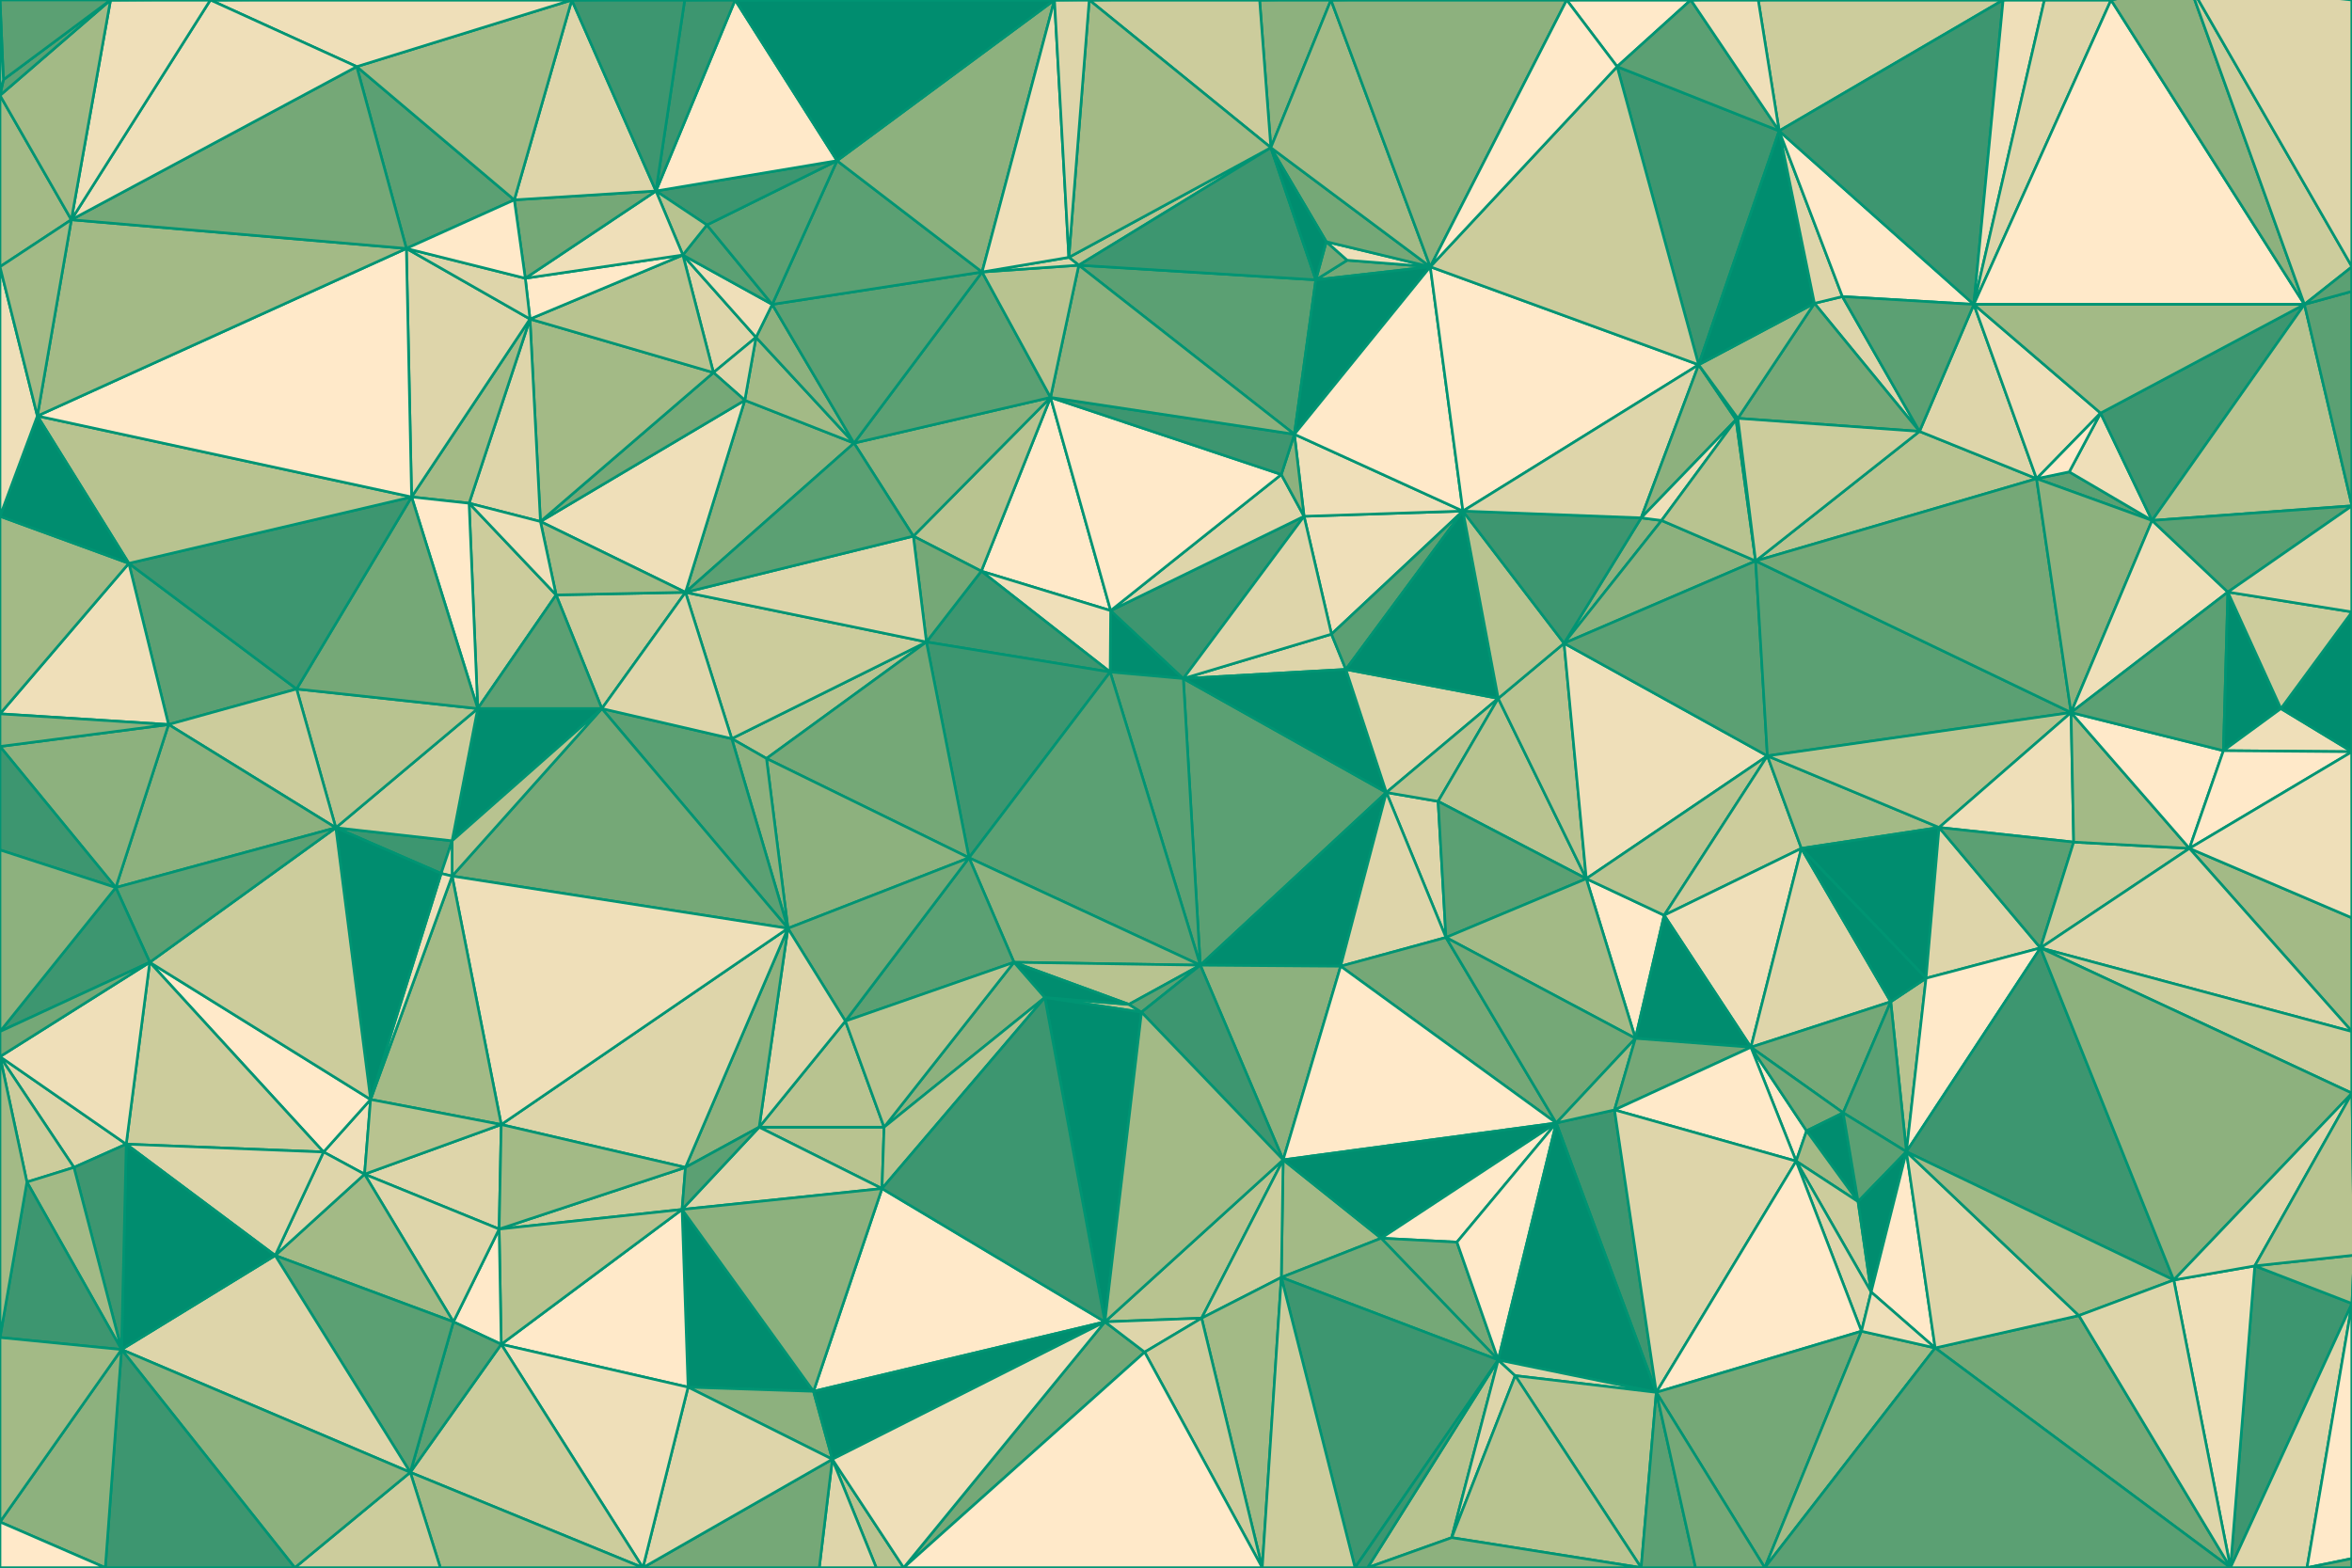
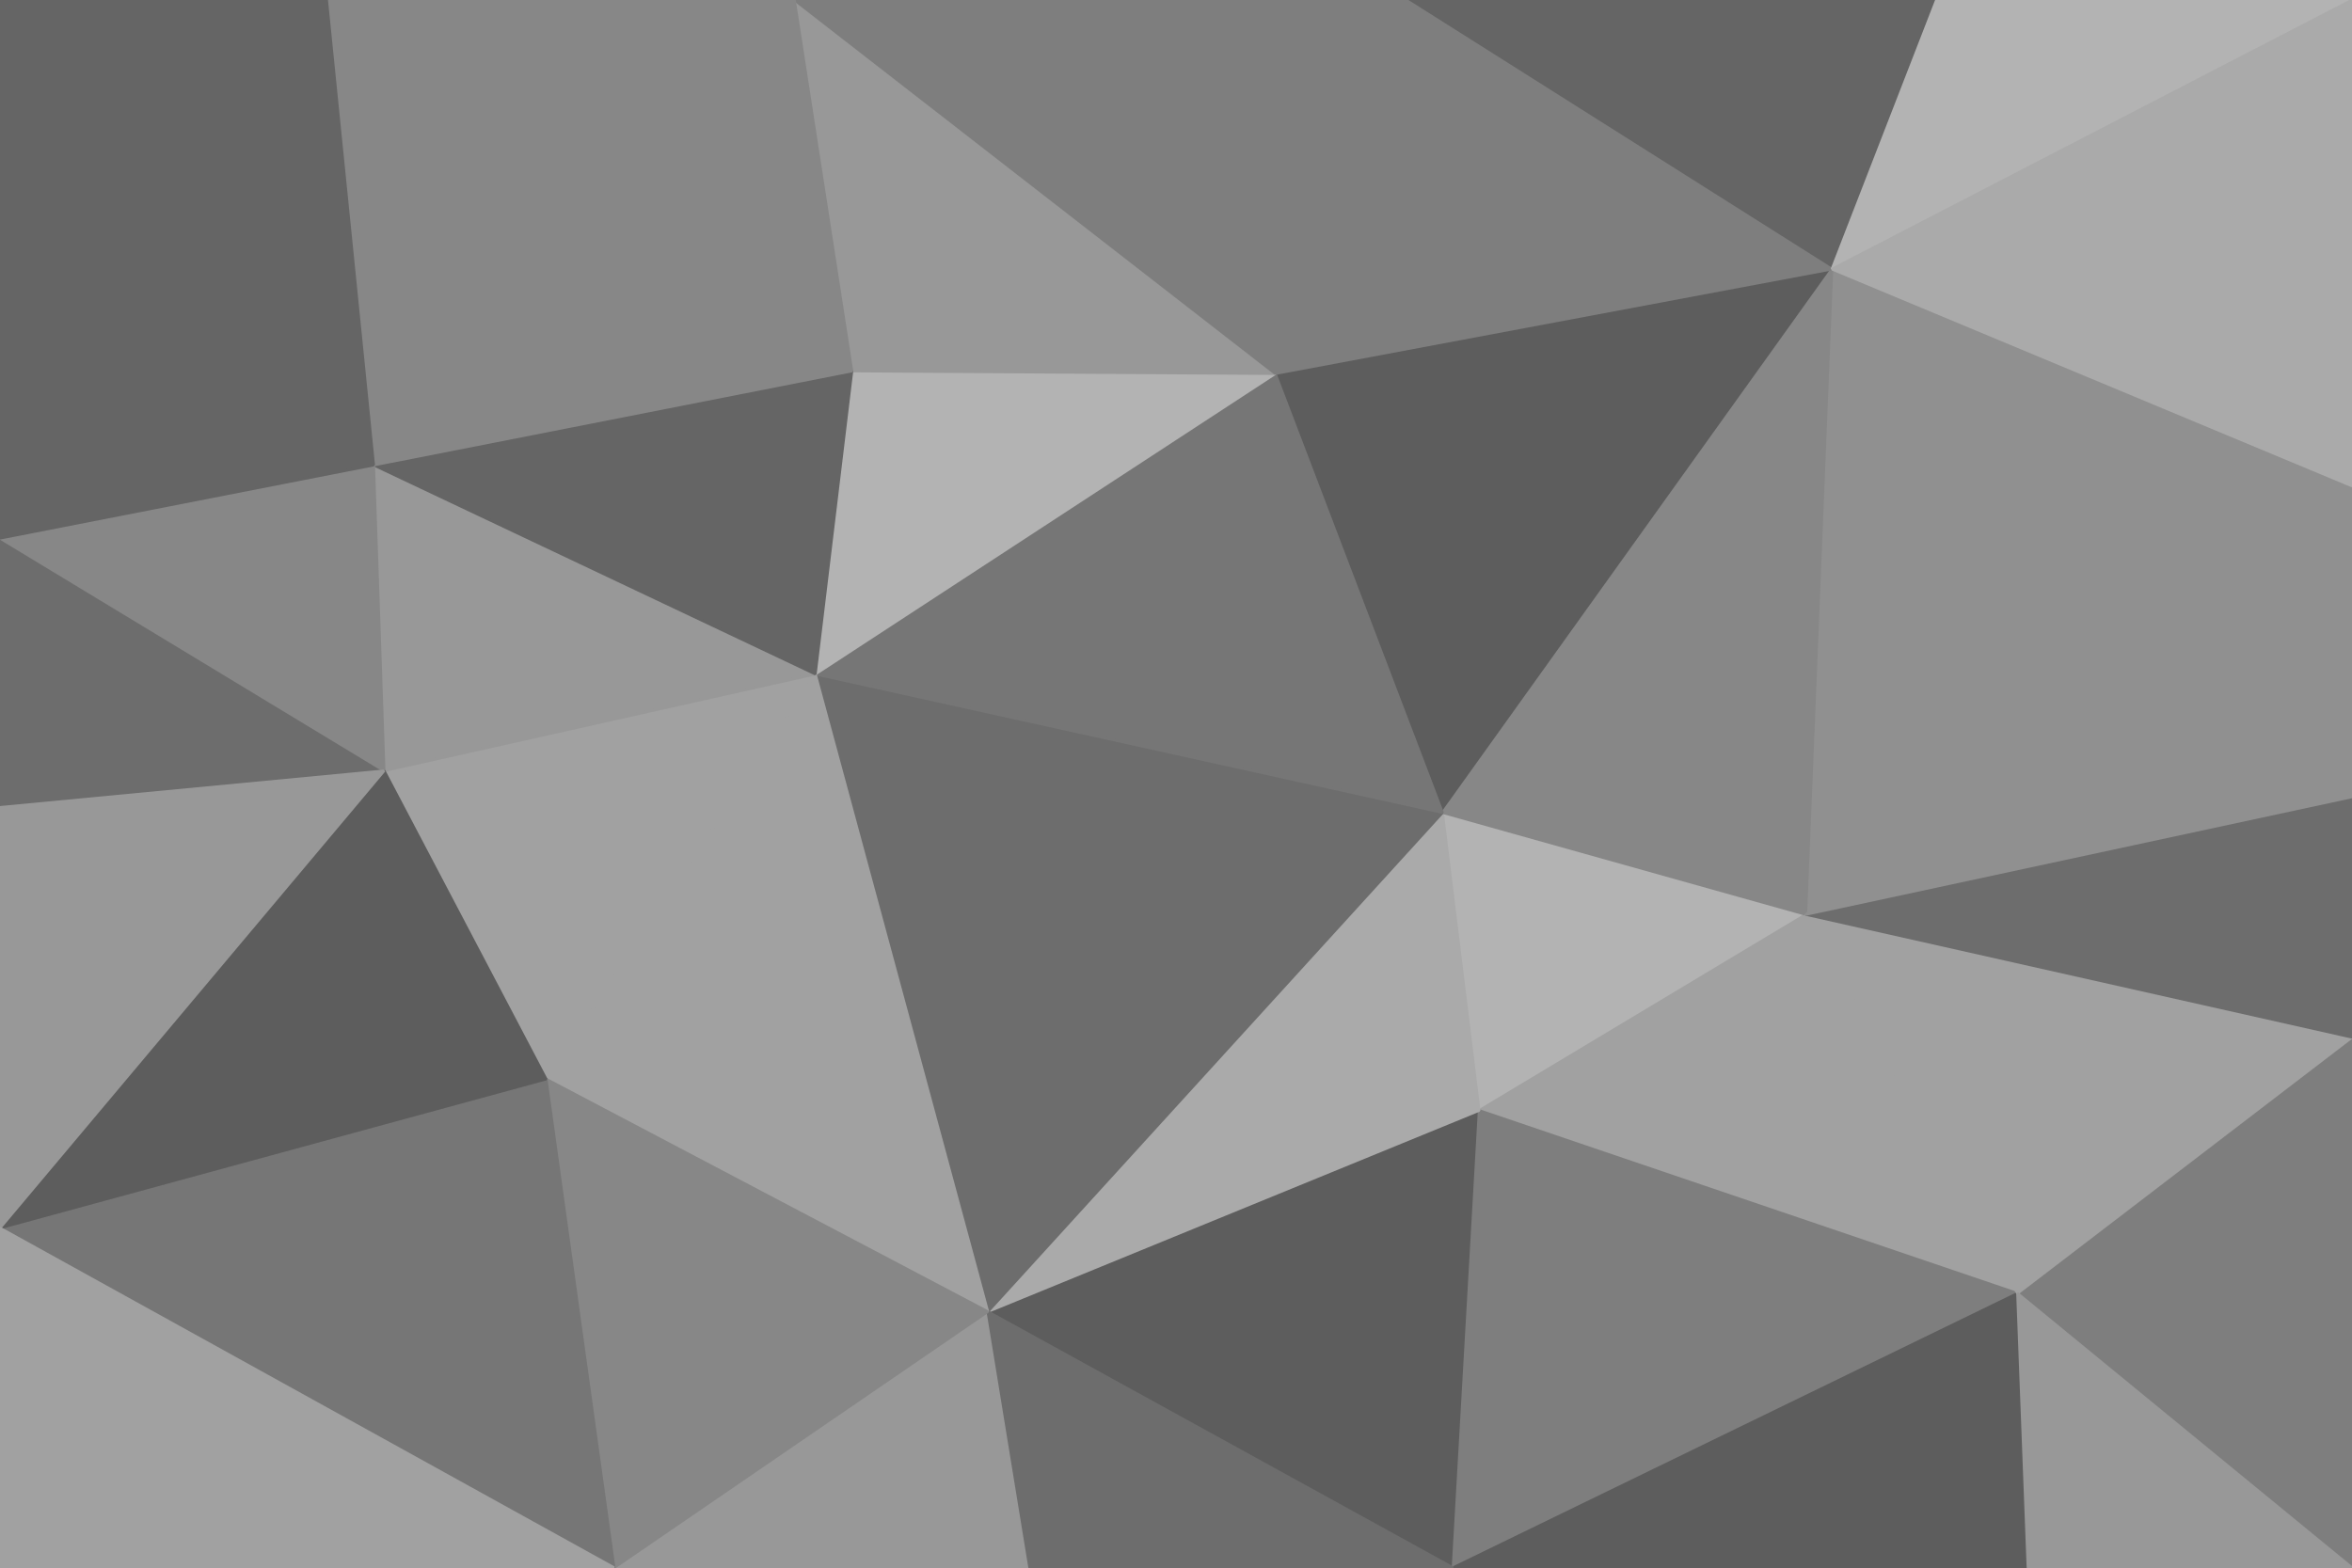
<svg xmlns="http://www.w3.org/2000/svg" id="visual" viewBox="0 0 900 600" width="900" height="600" version="1.1">
  <g stroke-width="1" stroke-linejoin="bevel">
-     <path d="M452.8 259.7L425 233.7L424.8 257.2Z" fill="#008d6f" stroke="#009473" />
-     <path d="M452.8 259.7L499 197.6L425 233.7Z" fill="#3d9670" stroke="#009473" />
-     <path d="M402 152.1L375.5 218.6L425 233.7Z" fill="#ffe9c9" stroke="#009473" />
-     <path d="M425 233.7L375.5 218.6L424.8 257.2Z" fill="#efdfb9" stroke="#009473" />
-     <path d="M452.8 259.7L515 256.2L509.5 242.7Z" fill="#ded5aa" stroke="#009473" />
-     <path d="M559.8 195.6L499 197.6L509.5 242.7Z" fill="#efdfb9" stroke="#009473" />
-     <path d="M509.5 242.7L499 197.6L452.8 259.7Z" fill="#ded5aa" stroke="#009473" />
-     <path d="M499 197.6L490.3 181.6L425 233.7Z" fill="#ded5aa" stroke="#009473" />
-     <path d="M375.5 218.6L354.5 245.7L424.8 257.2Z" fill="#3d9670" stroke="#009473" />
-     <path d="M559.8 195.6L495.3 166.2L499 197.6Z" fill="#efdfb9" stroke="#009473" />
-     <path d="M499 197.6L495.3 166.2L490.3 181.6Z" fill="#8db17e" stroke="#009473" />
-     <path d="M490.3 181.6L402 152.1L425 233.7Z" fill="#ffe9c9" stroke="#009473" />
-     <path d="M402 152.1L349.5 205.2L375.5 218.6Z" fill="#b8c390" stroke="#009473" />
-     <path d="M375.5 218.6L349.5 205.2L354.5 245.7Z" fill="#75a877" stroke="#009473" />
-     <path d="M495.3 166.2L402 152.1L490.3 181.6Z" fill="#3d9670" stroke="#009473" />
-     <path d="M459.3 369.4L530.5 303.3L452.8 259.7Z" fill="#5ba073" stroke="#009473" />
-     <path d="M452.8 259.7L530.5 303.3L515 256.2Z" fill="#008d6f" stroke="#009473" />
-     <path d="M515 256.2L559.8 195.6L509.5 242.7Z" fill="#5ba073" stroke="#009473" />
-     <path d="M459.3 369.4L452.8 259.7L424.8 257.2Z" fill="#5ba073" stroke="#009473" />
-     <path d="M354.5 245.7L370.8 328.3L424.8 257.2Z" fill="#3d9670" stroke="#009473" />
-     <path d="M370.8 328.3L459.3 369.4L424.8 257.2Z" fill="#5ba073" stroke="#009473" />
-     <path d="M553.3 358.8L550.3 306.7L530.5 303.3Z" fill="#ded5aa" stroke="#009473" />
-     <path d="M530.5 303.3L573.3 267.3L515 256.2Z" fill="#ded5aa" stroke="#009473" />
-     <path d="M573.3 267.3L559.8 195.6L515 256.2Z" fill="#008d6f" stroke="#009473" />
-     <path d="M370.8 328.3L388 368.3L459.3 369.4Z" fill="#8db17e" stroke="#009473" />
-     <path d="M550.3 306.7L573.3 267.3L530.5 303.3Z" fill="#b8c390" stroke="#009473" />
-     <path d="M402 152.1L326.8 169.6L349.5 205.2Z" fill="#8db17e" stroke="#009473" />
-     <path d="M280 282.7L293.3 290.3L354.5 245.7Z" fill="#b8c390" stroke="#009473" />
-     <path d="M354.5 245.7L293.3 290.3L370.8 328.3Z" fill="#75a877" stroke="#009473" />
-     <path d="M388 368.3L432 384.4L459.3 369.4Z" fill="#b8c390" stroke="#009473" />
-     <path d="M399.8 381.8L436.8 387.4L432 384.4Z" fill="#b8c390" stroke="#009473" />
-     <path d="M432 384.4L436.8 387.4L459.3 369.4Z" fill="#5ba073" stroke="#009473" />
-     <path d="M459.3 369.4L513 369.8L530.5 303.3Z" fill="#008d6f" stroke="#009473" />
-     <path d="M388 368.3L399.8 381.8L432 384.4Z" fill="#008d6f" stroke="#009473" />
-     <path d="M491 443.9L513 369.8L459.3 369.4Z" fill="#8db17e" stroke="#009473" />
-     <path d="M503.5 107.1L412.8 101.5L495.3 166.2Z" fill="#5ba073" stroke="#009473" />
-     <path d="M495.3 166.2L412.8 101.5L402 152.1Z" fill="#8db17e" stroke="#009473" />
-     <path d="M402 152.1L375.8 104.1L326.8 169.6Z" fill="#5ba073" stroke="#009473" />
-     <path d="M486.3 56.5L409 98.5L412.8 101.5Z" fill="#b8c390" stroke="#009473" />
-     <path d="M412.8 101.5L375.8 104.1L402 152.1Z" fill="#b8c390" stroke="#009473" />
-     <path d="M515.5 99.6L503.5 107.1L547.3 102.1Z" fill="#75a877" stroke="#009473" />
-     <path d="M280 282.7L354.5 245.7L262.3 226.7Z" fill="#cccc9c" stroke="#009473" />
-     <path d="M370.8 328.3L323.5 390.8L388 368.3Z" fill="#5ba073" stroke="#009473" />
-     <path d="M388 368.3L338.3 431.4L399.8 381.8Z" fill="#8db17e" stroke="#009473" />
-     <path d="M409 98.5L375.8 104.1L412.8 101.5Z" fill="#ded5aa" stroke="#009473" />
-     <path d="M607 336.3L573.3 267.3L550.3 306.7Z" fill="#b8c390" stroke="#009473" />
-     <path d="M607 336.3L598.5 246.2L573.3 267.3Z" fill="#b8c390" stroke="#009473" />
-     <path d="M573.3 267.3L598.5 246.2L559.8 195.6Z" fill="#b8c390" stroke="#009473" />
-     <path d="M547.3 102.1L503.5 107.1L495.3 166.2Z" fill="#008d6f" stroke="#009473" />
-     <path d="M513 369.8L553.3 358.8L530.5 303.3Z" fill="#ded5aa" stroke="#009473" />
-     <path d="M262.3 226.7L354.5 245.7L349.5 205.2Z" fill="#ded5aa" stroke="#009473" />
-     <path d="M293.3 290.3L301.5 355.3L370.8 328.3Z" fill="#8db17e" stroke="#009473" />
-     <path d="M547.3 102.1L495.3 166.2L559.8 195.6Z" fill="#ffe9c9" stroke="#009473" />
-     <path d="M503.5 107.1L486.3 56.5L412.8 101.5Z" fill="#3d9670" stroke="#009473" />
-     <path d="M515.5 99.6L507.5 92.5L503.5 107.1Z" fill="#75a877" stroke="#009473" />
-     <path d="M280 282.7L301.5 355.3L293.3 290.3Z" fill="#8db17e" stroke="#009473" />
-     <path d="M285 153.2L262.3 226.7L326.8 169.6Z" fill="#8db17e" stroke="#009473" />
-     <path d="M326.8 169.6L262.3 226.7L349.5 205.2Z" fill="#5ba073" stroke="#009473" />
-     <path d="M280 282.7L230.3 271.2L301.5 355.3Z" fill="#5ba073" stroke="#009473" />
-     <path d="M650 139.6L547.3 102.1L559.8 195.6Z" fill="#ffe9c9" stroke="#009473" />
-     <path d="M515.5 99.6L547.3 102.1L507.5 92.5Z" fill="#efdfb9" stroke="#009473" />
-     <path d="M289.3 129.1L285 153.2L326.8 169.6Z" fill="#a3ba86" stroke="#009473" />
-     <path d="M301.5 355.3L323.5 390.8L370.8 328.3Z" fill="#75a877" stroke="#009473" />
-     <path d="M459.8 504.5L491 443.9L422.8 505.9Z" fill="#b8c390" stroke="#009473" />
-     <path d="M553.3 358.8L607 336.3L550.3 306.7Z" fill="#5ba073" stroke="#009473" />
-     <path d="M295.5 116.5L289.3 129.1L326.8 169.6Z" fill="#8db17e" stroke="#009473" />
-     <path d="M285 153.2L206.8 199.6L262.3 226.7Z" fill="#efdfb9" stroke="#009473" />
-     <path d="M375.8 104.1L295.5 116.5L326.8 169.6Z" fill="#5ba073" stroke="#009473" />
-     <path d="M320.3 61.5L295.5 116.5L375.8 104.1Z" fill="#5ba073" stroke="#009473" />
-     <path d="M635.8 199.2L628 198.2L598.5 246.2Z" fill="#8db17e" stroke="#009473" />
-     <path d="M598.5 246.2L628 198.2L559.8 195.6Z" fill="#3d9670" stroke="#009473" />
-     <path d="M547.3 102.1L486.3 56.5L507.5 92.5Z" fill="#75a877" stroke="#009473" />
-     <path d="M507.5 92.5L486.3 56.5L503.5 107.1Z" fill="#008d6f" stroke="#009473" />
-     <path d="M403.5 0L320.3 61.5L375.8 104.1Z" fill="#8db17e" stroke="#009473" />
-     <path d="M261.3 97.6L273 142.6L289.3 129.1Z" fill="#ded5aa" stroke="#009473" />
-     <path d="M289.3 129.1L273 142.6L285 153.2Z" fill="#ded5aa" stroke="#009473" />
-     <path d="M671.8 214.7L635.8 199.2L598.5 246.2Z" fill="#8db17e" stroke="#009473" />
-     <path d="M628 198.2L650 139.6L559.8 195.6Z" fill="#ded5aa" stroke="#009473" />
-     <path d="M422.8 505.9L436.8 387.4L399.8 381.8Z" fill="#008d6f" stroke="#009473" />
-     <path d="M436.8 387.4L491 443.9L459.3 369.4Z" fill="#3d9670" stroke="#009473" />
-     <path d="M513 369.8L595.5 429.8L553.3 358.8Z" fill="#75a877" stroke="#009473" />
-     <path d="M625.8 397.4L636.8 350.3L607 336.3Z" fill="#ffe9c9" stroke="#009473" />
-     <path d="M212.8 227.7L230.3 271.2L262.3 226.7Z" fill="#cccc9c" stroke="#009473" />
-     <path d="M262.3 226.7L230.3 271.2L280 282.7Z" fill="#ded5aa" stroke="#009473" />
-     <path d="M337.5 454.9L338.3 431.4L290.5 431.4Z" fill="#b8c390" stroke="#009473" />
-     <path d="M338.3 431.4L323.5 390.8L290.5 431.4Z" fill="#b8c390" stroke="#009473" />
-     <path d="M323.5 390.8L338.3 431.4L388 368.3Z" fill="#b8c390" stroke="#009473" />
-     <path d="M403.5 0L375.8 104.1L409 98.5Z" fill="#efdfb9" stroke="#009473" />
-     <path d="M295.5 116.5L261.3 97.6L289.3 129.1Z" fill="#efdfb9" stroke="#009473" />
-     <path d="M625.8 397.4L607 336.3L553.3 358.8Z" fill="#a3ba86" stroke="#009473" />
-     <path d="M607 336.3L676.3 289.3L598.5 246.2Z" fill="#efdfb9" stroke="#009473" />
-     <path d="M206.8 199.6L285 153.2L273 142.6Z" fill="#75a877" stroke="#009473" />
-     <path d="M206.8 199.6L212.8 227.7L262.3 226.7Z" fill="#a3ba86" stroke="#009473" />
-     <path d="M270.5 86.1L261.3 97.6L295.5 116.5Z" fill="#5ba073" stroke="#009473" />
-     <path d="M320.3 61.5L270.5 86.1L295.5 116.5Z" fill="#5ba073" stroke="#009473" />
-     <path d="M290.5 431.4L323.5 390.8L301.5 355.3Z" fill="#ded5aa" stroke="#009473" />
-     <path d="M338.3 431.4L337.5 454.9L399.8 381.8Z" fill="#b8c390" stroke="#009473" />
-     <path d="M676.3 289.3L671.8 214.7L598.5 246.2Z" fill="#5ba073" stroke="#009473" />
-     <path d="M664.3 160.6L650 139.6L628 198.2Z" fill="#8db17e" stroke="#009473" />
-     <path d="M664.3 160.6L628 198.2L635.8 199.2Z" fill="#efdfb9" stroke="#009473" />
-     <path d="M509.3 0L482 0L486.3 56.5Z" fill="#8db17e" stroke="#009473" />
-     <path d="M202.8 122.1L206.8 199.6L273 142.6Z" fill="#a3ba86" stroke="#009473" />
-     <path d="M262.3 446.8L290.5 431.4L301.5 355.3Z" fill="#8db17e" stroke="#009473" />
-     <path d="M173 335.3L301.5 355.3L230.3 271.2Z" fill="#75a877" stroke="#009473" />
-     <path d="M671.8 214.7L664.3 160.6L635.8 199.2Z" fill="#b8c390" stroke="#009473" />
-     <path d="M595.5 429.8L625.8 397.4L553.3 358.8Z" fill="#75a877" stroke="#009473" />
-     <path d="M636.8 350.3L676.3 289.3L607 336.3Z" fill="#b8c390" stroke="#009473" />
-     <path d="M689.3 324.7L676.3 289.3L636.8 350.3Z" fill="#cccc9c" stroke="#009473" />
-     <path d="M671.8 214.7L665 160.1L664.3 160.6Z" fill="#ded5aa" stroke="#009473" />
-     <path d="M664.3 160.6L665 160.1L650 139.6Z" fill="#ded5aa" stroke="#009473" />
-     <path d="M491 443.9L595.5 429.8L513 369.8Z" fill="#ffe9c9" stroke="#009473" />
-     <path d="M490.3 488.9L528.5 473.9L491 443.9Z" fill="#a3ba86" stroke="#009473" />
-     <path d="M491 443.9L528.5 473.9L595.5 429.8Z" fill="#008d6f" stroke="#009473" />
-     <path d="M482 0L416.8 0L486.3 56.5Z" fill="#cccc9c" stroke="#009473" />
-     <path d="M486.3 56.5L416.8 0L409 98.5Z" fill="#a3ba86" stroke="#009473" />
-     <path d="M320.3 61.5L251 73.1L270.5 86.1Z" fill="#3d9670" stroke="#009473" />
-     <path d="M416.8 0L403.5 0L409 98.5Z" fill="#ded5aa" stroke="#009473" />
-     <path d="M459.8 504.5L490.3 488.9L491 443.9Z" fill="#cccc9c" stroke="#009473" />
-     <path d="M509.3 0L486.3 56.5L547.3 102.1Z" fill="#a3ba86" stroke="#009473" />
-     <path d="M633.8 532.9L617.8 424.8L595.5 429.8Z" fill="#3d9670" stroke="#009473" />
-     <path d="M595.5 429.8L617.8 424.8L625.8 397.4Z" fill="#a3ba86" stroke="#009473" />
-     <path d="M670 400.8L689.3 324.7L636.8 350.3Z" fill="#efdfb9" stroke="#009473" />
-     <path d="M599.5 0L509.3 0L547.3 102.1Z" fill="#8db17e" stroke="#009473" />
-     <path d="M270.5 86.1L251 73.1L261.3 97.6Z" fill="#b8c390" stroke="#009473" />
-     <path d="M202.8 122.1L179.5 192.6L206.8 199.6Z" fill="#ded5aa" stroke="#009473" />
-     <path d="M281.3 0L251 73.1L320.3 61.5Z" fill="#ffe9c9" stroke="#009473" />
-     <path d="M528.5 473.9L557.5 475.4L595.5 429.8Z" fill="#ffe9c9" stroke="#009473" />
-     <path d="M573.3 520.5L557.5 475.4L528.5 473.9Z" fill="#75a877" stroke="#009473" />
-     <path d="M179.5 192.6L182.8 271.2L212.8 227.7Z" fill="#cccc9c" stroke="#009473" />
-     <path d="M212.8 227.7L182.8 271.2L230.3 271.2Z" fill="#5ba073" stroke="#009473" />
-     <path d="M422.8 505.9L491 443.9L436.8 387.4Z" fill="#a3ba86" stroke="#009473" />
-     <path d="M490.3 488.9L573.3 520.5L528.5 473.9Z" fill="#75a877" stroke="#009473" />
-     <path d="M311.3 532.5L422.8 505.9L337.5 454.9Z" fill="#ffe9c9" stroke="#009473" />
-     <path d="M337.5 454.9L422.8 505.9L399.8 381.8Z" fill="#3d9670" stroke="#009473" />
-     <path d="M670 400.8L636.8 350.3L625.8 397.4Z" fill="#008d6f" stroke="#009473" />
-     <path d="M779.3 183.2L734.5 165.1L671.8 214.7Z" fill="#b8c390" stroke="#009473" />
-     <path d="M705 113.5L694.3 116.1L734.5 165.1Z" fill="#ded5aa" stroke="#009473" />
-     <path d="M202.8 122.1L273 142.6L261.3 97.6Z" fill="#b8c390" stroke="#009473" />
-     <path d="M206.8 199.6L179.5 192.6L212.8 227.7Z" fill="#efdfb9" stroke="#009473" />
-     <path d="M201 106.5L202.8 122.1L261.3 97.6Z" fill="#ffe9c9" stroke="#009473" />
-     <path d="M191.8 430.4L262.3 446.8L301.5 355.3Z" fill="#ded5aa" stroke="#009473" />
-     <path d="M290.5 431.4L261 462.9L337.5 454.9Z" fill="#ded5aa" stroke="#009473" />
-     <path d="M345.8 600L438 517.5L422.8 505.9Z" fill="#75a877" stroke="#009473" />
-     <path d="M422.8 505.9L438 517.5L459.8 504.5Z" fill="#ded5aa" stroke="#009473" />
-     <path d="M555.5 588.5L573.3 520.5L523.3 600Z" fill="#b8c390" stroke="#009473" />
-     <path d="M251 73.1L201 106.5L261.3 97.6Z" fill="#efdfb9" stroke="#009473" />
-     <path d="M202.8 122.1L157.5 190.2L179.5 192.6Z" fill="#a3ba86" stroke="#009473" />
-     <path d="M691.3 432.8L670 400.8L687.3 444.4Z" fill="#ffe9c9" stroke="#009473" />
-     <path d="M617.8 424.8L670 400.8L625.8 397.4Z" fill="#75a877" stroke="#009473" />
-     <path d="M168.8 334.3L173 321.8L128.5 316.8Z" fill="#3d9670" stroke="#009473" />
-     <path d="M182.8 271.2L173 321.8L230.3 271.2Z" fill="#008d6f" stroke="#009473" />
-     <path d="M191 470.4L261 462.9L262.3 446.8Z" fill="#cccc9c" stroke="#009473" />
-     <path d="M262.3 446.8L261 462.9L290.5 431.4Z" fill="#5ba073" stroke="#009473" />
-     <path d="M173 321.8L173 335.3L230.3 271.2Z" fill="#b8c390" stroke="#009473" />
-     <path d="M680.8 50.1L618.8 25.5L650 139.6Z" fill="#3d9670" stroke="#009473" />
-     <path d="M650 139.6L618.8 25.5L547.3 102.1Z" fill="#cccc9c" stroke="#009473" />
-     <path d="M128.5 316.8L173 321.8L182.8 271.2Z" fill="#cccc9c" stroke="#009473" />
-     <path d="M173 321.8L168.8 334.3L173 335.3Z" fill="#ded5aa" stroke="#009473" />
-     <path d="M173 335.3L191.8 430.4L301.5 355.3Z" fill="#efdfb9" stroke="#009473" />
-     <path d="M694.3 116.1L665 160.1L734.5 165.1Z" fill="#75a877" stroke="#009473" />
-     <path d="M665 160.1L694.3 116.1L650 139.6Z" fill="#a3ba86" stroke="#009473" />
-     <path d="M155.5 95.1L157.5 190.2L202.8 122.1Z" fill="#ded5aa" stroke="#009473" />
-     <path d="M179.5 192.6L157.5 190.2L182.8 271.2Z" fill="#ffe9c9" stroke="#009473" />
-     <path d="M403.5 0L281.3 0L320.3 61.5Z" fill="#008d6f" stroke="#009473" />
-     <path d="M251 73.1L196.8 76.5L201 106.5Z" fill="#75a877" stroke="#009473" />
-     <path d="M647 0L599.5 0L618.8 25.5Z" fill="#ffe9c9" stroke="#009473" />
-     <path d="M618.8 25.5L599.5 0L547.3 102.1Z" fill="#ffe9c9" stroke="#009473" />
-     <path d="M734.5 165.1L665 160.1L671.8 214.7Z" fill="#cccc9c" stroke="#009473" />
-     <path d="M694.3 116.1L680.8 50.1L650 139.6Z" fill="#008d6f" stroke="#009473" />
-     <path d="M218.8 0L196.8 76.5L251 73.1Z" fill="#ded5aa" stroke="#009473" />
-     <path d="M201 106.5L155.5 95.1L202.8 122.1Z" fill="#ded5aa" stroke="#009473" />
-     <path d="M281.3 0L262 0L251 73.1Z" fill="#3d9670" stroke="#009473" />
-     <path d="M792.5 272.7L671.8 214.7L676.3 289.3Z" fill="#5ba073" stroke="#009473" />
-     <path d="M742 316.7L676.3 289.3L689.3 324.7Z" fill="#a3ba86" stroke="#009473" />
-     <path d="M579.8 526.5L573.3 520.5L555.5 588.5Z" fill="#ded5aa" stroke="#009473" />
-     <path d="M557.5 475.4L573.3 520.5L595.5 429.8Z" fill="#ffe9c9" stroke="#009473" />
-     <path d="M141.8 420.8L191.8 430.4L173 335.3Z" fill="#a3ba86" stroke="#009473" />
-     <path d="M705 113.5L680.8 50.1L694.3 116.1Z" fill="#ded5aa" stroke="#009473" />
-     <path d="M672.8 0L680.8 50.1L766.5 0Z" fill="#cccc9c" stroke="#009473" />
-     <path d="M723.5 383.4L689.3 324.7L670 400.8Z" fill="#ded5aa" stroke="#009473" />
-     <path d="M737 374.4L742 316.7L689.3 324.7Z" fill="#008d6f" stroke="#009473" />
-     <path d="M687.3 444.4L670 400.8L617.8 424.8Z" fill="#ffe9c9" stroke="#009473" />
-     <path d="M483 600L490.3 488.9L459.8 504.5Z" fill="#a3ba86" stroke="#009473" />
-     <path d="M573.3 520.5L633.8 532.9L595.5 429.8Z" fill="#008d6f" stroke="#009473" />
-     <path d="M263.3 530.9L311.3 532.5L261 462.9Z" fill="#008d6f" stroke="#009473" />
-     <path d="M261 462.9L311.3 532.5L337.5 454.9Z" fill="#8db17e" stroke="#009473" />
-     <path d="M438 517.5L483 600L459.8 504.5Z" fill="#cccc9c" stroke="#009473" />
-     <path d="M705.3 425.9L723.5 383.4L670 400.8Z" fill="#75a877" stroke="#009473" />
-     <path d="M633.8 532.9L687.3 444.4L617.8 424.8Z" fill="#ded5aa" stroke="#009473" />
-     <path d="M691.3 432.8L705.3 425.9L670 400.8Z" fill="#75a877" stroke="#009473" />
-     <path d="M113.5 263.7L128.5 316.8L182.8 271.2Z" fill="#b8c390" stroke="#009473" />
-     <path d="M168.8 334.3L141.8 420.8L173 335.3Z" fill="#efdfb9" stroke="#009473" />
-     <path d="M711 459.9L705.3 425.9L691.3 432.8Z" fill="#008d6f" stroke="#009473" />
-     <path d="M680.8 50.1L647 0L618.8 25.5Z" fill="#5ba073" stroke="#009473" />
-     <path d="M136.5 25.5L155.5 95.1L196.8 76.5Z" fill="#5ba073" stroke="#009473" />
-     <path d="M196.8 76.5L155.5 95.1L201 106.5Z" fill="#ffe9c9" stroke="#009473" />
-     <path d="M157.5 190.2L113.5 263.7L182.8 271.2Z" fill="#75a877" stroke="#009473" />
-     <path d="M729.5 440.8L737 374.4L723.5 383.4Z" fill="#b8c390" stroke="#009473" />
-     <path d="M723.5 383.4L737 374.4L689.3 324.7Z" fill="#008d6f" stroke="#009473" />
-     <path d="M64.5 277.3L113.5 263.7L49.3 215.6Z" fill="#5ba073" stroke="#009473" />
-     <path d="M262 0L218.8 0L251 73.1Z" fill="#3d9670" stroke="#009473" />
-     <path d="M139.5 449.4L191 470.4L191.8 430.4Z" fill="#ded5aa" stroke="#009473" />
-     <path d="M191.8 430.4L191 470.4L262.3 446.8Z" fill="#a3ba86" stroke="#009473" />
-     <path d="M191.8 514.5L263.3 530.9L261 462.9Z" fill="#ffe9c9" stroke="#009473" />
-     <path d="M263.3 530.9L318.5 558.5L311.3 532.5Z" fill="#8db17e" stroke="#009473" />
-     <path d="M311.3 532.5L318.5 558.5L422.8 505.9Z" fill="#008d6f" stroke="#009473" />
-     <path d="M755.3 116.5L680.8 50.1L705 113.5Z" fill="#ffe9c9" stroke="#009473" />
-     <path d="M680.8 50.1L672.8 0L647 0Z" fill="#efdfb9" stroke="#009473" />
-     <path d="M779.3 183.2L755.3 116.5L734.5 165.1Z" fill="#ded5aa" stroke="#009473" />
-     <path d="M734.5 165.1L755.3 116.5L705 113.5Z" fill="#5ba073" stroke="#009473" />
-     <path d="M792.5 272.7L779.3 183.2L671.8 214.7Z" fill="#75a877" stroke="#009473" />
-     <path d="M792.5 272.7L676.3 289.3L742 316.7Z" fill="#b8c390" stroke="#009473" />
-     <path d="M687.3 444.4L711 459.9L691.3 432.8Z" fill="#a3ba86" stroke="#009473" />
-     <path d="M705.3 425.9L729.5 440.8L723.5 383.4Z" fill="#5ba073" stroke="#009473" />
-     <path d="M716 494.5L711 459.9L687.3 444.4Z" fill="#cccc9c" stroke="#009473" />
-     <path d="M128.5 316.8L141.8 420.8L168.8 334.3Z" fill="#008d6f" stroke="#009473" />
-     <path d="M139.5 449.4L141.8 420.8L123.8 440.9Z" fill="#efdfb9" stroke="#009473" />
-     <path d="M579.8 526.5L633.8 532.9L573.3 520.5Z" fill="#ded5aa" stroke="#009473" />
-     <path d="M628 600L633.8 532.9L579.8 526.5Z" fill="#b8c390" stroke="#009473" />
-     <path d="M711 459.9L729.5 440.8L705.3 425.9Z" fill="#5ba073" stroke="#009473" />
-     <path d="M793.5 322.3L792.5 272.7L742 316.7Z" fill="#efdfb9" stroke="#009473" />
-     <path d="M780.8 362.8L742 316.7L737 374.4Z" fill="#ded5aa" stroke="#009473" />
-     <path d="M345.8 600L483 600L438 517.5Z" fill="#ffe9c9" stroke="#009473" />
-     <path d="M823.5 199.2L791.8 180.6L779.3 183.2Z" fill="#5ba073" stroke="#009473" />
-     <path d="M779.3 183.2L803.8 158.1L755.3 116.5Z" fill="#efdfb9" stroke="#009473" />
-     <path d="M729.5 440.8L780.8 362.8L737 374.4Z" fill="#ffe9c9" stroke="#009473" />
-     <path d="M780.8 362.8L793.5 322.3L742 316.7Z" fill="#5ba073" stroke="#009473" />
-     <path d="M823.5 199.2L803.8 158.1L791.8 180.6Z" fill="#efdfb9" stroke="#009473" />
-     <path d="M518.5 600L573.3 520.5L490.3 488.9Z" fill="#3d9670" stroke="#009473" />
-     <path d="M483 600L518.5 600L490.3 488.9Z" fill="#cccc9c" stroke="#009473" />
-     <path d="M123.8 440.9L141.8 420.8L57.3 368.3Z" fill="#ffe9c9" stroke="#009473" />
-     <path d="M141.8 420.8L139.5 449.4L191.8 430.4Z" fill="#b8c390" stroke="#009473" />
-     <path d="M191 470.4L191.8 514.5L261 462.9Z" fill="#b8c390" stroke="#009473" />
-     <path d="M518.5 600L523.3 600L573.3 520.5Z" fill="#3d9670" stroke="#009473" />
-     <path d="M173.5 505.9L191.8 514.5L191 470.4Z" fill="#ffe9c9" stroke="#009473" />
-     <path d="M335.3 600L345.8 600L318.5 558.5Z" fill="#b8c390" stroke="#009473" />
-     <path d="M335.3 600L318.5 558.5L313.5 600Z" fill="#ded5aa" stroke="#009473" />
-     <path d="M318.5 558.5L345.8 600L422.8 505.9Z" fill="#efdfb9" stroke="#009473" />
-     <path d="M313.5 600L318.5 558.5L246 600Z" fill="#75a877" stroke="#009473" />
-     <path d="M139.5 449.4L173.5 505.9L191 470.4Z" fill="#ded5aa" stroke="#009473" />
-     <path d="M57.3 368.3L141.8 420.8L128.5 316.8Z" fill="#cccc9c" stroke="#009473" />
-     <path d="M711 459.9L716 494.5L729.5 440.8Z" fill="#008d6f" stroke="#009473" />
-     <path d="M729.5 440.8L831.8 489.9L780.8 362.8Z" fill="#3d9670" stroke="#009473" />
-     <path d="M712.3 509.5L716 494.5L687.3 444.4Z" fill="#ded5aa" stroke="#009473" />
-     <path d="M712.3 509.5L687.3 444.4L633.8 532.9Z" fill="#ffe9c9" stroke="#009473" />
-     <path d="M105.3 480.5L173.5 505.9L139.5 449.4Z" fill="#a3ba86" stroke="#009473" />
-     <path d="M246 600L318.5 558.5L263.3 530.9Z" fill="#ded5aa" stroke="#009473" />
-     <path d="M823.5 199.2L779.3 183.2L792.5 272.7Z" fill="#8db17e" stroke="#009473" />
-     <path d="M791.8 180.6L803.8 158.1L779.3 183.2Z" fill="#ffe9c9" stroke="#009473" />
-     <path d="M755.3 116.5L766.5 0L680.8 50.1Z" fill="#3d9670" stroke="#009473" />
-     <path d="M218.8 0L136.5 25.5L196.8 76.5Z" fill="#a3ba86" stroke="#009473" />
-     <path d="M49.3 215.6L113.5 263.7L157.5 190.2Z" fill="#3d9670" stroke="#009473" />
-     <path d="M246 600L263.3 530.9L191.8 514.5Z" fill="#efdfb9" stroke="#009473" />
-     <path d="M49.3 215.6L157.5 190.2L14.3 159.2Z" fill="#b8c390" stroke="#009473" />
-     <path d="M113.5 263.7L64.5 277.3L128.5 316.8Z" fill="#cccc9c" stroke="#009473" />
-     <path d="M675.3 600L712.3 509.5L633.8 532.9Z" fill="#75a877" stroke="#009473" />
-     <path d="M716 494.5L740.5 515.9L729.5 440.8Z" fill="#ffe9c9" stroke="#009473" />
-     <path d="M852.5 226.6L823.5 199.2L792.5 272.7Z" fill="#efdfb9" stroke="#009473" />
-     <path d="M14.3 159.2L157.5 190.2L155.5 95.1Z" fill="#ffe9c9" stroke="#009473" />
-     <path d="M555.5 588.5L628 600L579.8 526.5Z" fill="#b8c390" stroke="#009473" />
-     <path d="M523.3 600L628 600L555.5 588.5Z" fill="#8db17e" stroke="#009473" />
-     <path d="M44.3 339.7L128.5 316.8L64.5 277.3Z" fill="#8db17e" stroke="#009473" />
-     <path d="M44.3 339.7L57.3 368.3L128.5 316.8Z" fill="#5ba073" stroke="#009473" />
-     <path d="M123.8 440.9L105.3 480.5L139.5 449.4Z" fill="#ded5aa" stroke="#009473" />
-     <path d="M157 563.5L246 600L191.8 514.5Z" fill="#cccc9c" stroke="#009473" />
-     <path d="M157 563.5L191.8 514.5L173.5 505.9Z" fill="#5ba073" stroke="#009473" />
-     <path d="M675.3 600L740.5 515.9L712.3 509.5Z" fill="#a3ba86" stroke="#009473" />
-     <path d="M712.3 509.5L740.5 515.9L716 494.5Z" fill="#efdfb9" stroke="#009473" />
-     <path d="M780.8 362.8L837.8 324.7L793.5 322.3Z" fill="#cccc9c" stroke="#009473" />
-     <path d="M900 351.3L837.8 324.7L900 394.8Z" fill="#a3ba86" stroke="#009473" />
-     <path d="M793.5 322.3L837.8 324.7L792.5 272.7Z" fill="#a3ba86" stroke="#009473" />
-     <path d="M0 285.7L44.3 339.7L64.5 277.3Z" fill="#8db17e" stroke="#009473" />
-     <path d="M782.3 0L766.5 0L755.3 116.5Z" fill="#efdfb9" stroke="#009473" />
-     <path d="M782.3 0L755.3 116.5L807.8 0Z" fill="#ded5aa" stroke="#009473" />
-     <path d="M48.3 437.9L123.8 440.9L57.3 368.3Z" fill="#cccc9c" stroke="#009473" />
-     <path d="M48.3 437.9L105.3 480.5L123.8 440.9Z" fill="#ded5aa" stroke="#009473" />
-     <path d="M628 600L648.8 600L633.8 532.9Z" fill="#5ba073" stroke="#009473" />
-     <path d="M837.8 324.7L850.8 287.3L792.5 272.7Z" fill="#ffe9c9" stroke="#009473" />
-     <path d="M823.5 199.2L881.8 116.5L803.8 158.1Z" fill="#3d9670" stroke="#009473" />
-     <path d="M850.8 287.3L852.5 226.6L792.5 272.7Z" fill="#5ba073" stroke="#009473" />
-     <path d="M807.8 0L755.3 116.5L881.8 116.5Z" fill="#ffe9c9" stroke="#009473" />
-     <path d="M648.8 600L675.3 600L633.8 532.9Z" fill="#75a877" stroke="#009473" />
-     <path d="M105.3 480.5L157 563.5L173.5 505.9Z" fill="#5ba073" stroke="#009473" />
-     <path d="M850.8 287.3L872.8 271.2L852.5 226.6Z" fill="#008d6f" stroke="#009473" />
-     <path d="M881.8 116.5L755.3 116.5L803.8 158.1Z" fill="#a3ba86" stroke="#009473" />
-     <path d="M900 287.7L872.8 271.2L850.8 287.3Z" fill="#efdfb9" stroke="#009473" />
-     <path d="M900 287.7L850.8 287.3L837.8 324.7Z" fill="#ffe9c9" stroke="#009473" />
-     <path d="M27.3 84.1L14.3 159.2L155.5 95.1Z" fill="#a3ba86" stroke="#009473" />
-     <path d="M49.3 215.6L0 273.2L64.5 277.3Z" fill="#efdfb9" stroke="#009473" />
-     <path d="M218.8 0L80.5 0L136.5 25.5Z" fill="#efdfb9" stroke="#009473" />
-     <path d="M136.5 25.5L27.3 84.1L155.5 95.1Z" fill="#75a877" stroke="#009473" />
-     <path d="M28.3 446.8L48.3 437.9L0 404.4Z" fill="#ded5aa" stroke="#009473" />
-     <path d="M105.3 480.5L46.5 516.5L157 563.5Z" fill="#ded5aa" stroke="#009473" />
-     <path d="M0 394.8L57.3 368.3L44.3 339.7Z" fill="#3d9670" stroke="#009473" />
-     <path d="M853.5 600L795.5 503.5L740.5 515.9Z" fill="#75a877" stroke="#009473" />
-     <path d="M740.5 515.9L795.5 503.5L729.5 440.8Z" fill="#ded5aa" stroke="#009473" />
-     <path d="M0 197.6L0 273.2L49.3 215.6Z" fill="#a3ba86" stroke="#009473" />
-     <path d="M0 273.2L0 285.7L64.5 277.3Z" fill="#8db17e" stroke="#009473" />
-     <path d="M881.8 116.5L823.5 199.2L900 193.6Z" fill="#b8c390" stroke="#009473" />
-     <path d="M14.3 159.2L0 197.6L49.3 215.6Z" fill="#008d6f" stroke="#009473" />
-     <path d="M80.5 0L27.3 84.1L136.5 25.5Z" fill="#efdfb9" stroke="#009473" />
-     <path d="M14.3 159.2L0 102.1L0 197.6Z" fill="#efdfb9" stroke="#009473" />
-     <path d="M157 563.5L168.5 600L246 600Z" fill="#a3ba86" stroke="#009473" />
-     <path d="M112.8 600L168.5 600L157 563.5Z" fill="#cccc9c" stroke="#009473" />
-     <path d="M0 285.7L0 325.3L44.3 339.7Z" fill="#3d9670" stroke="#009473" />
-     <path d="M0 404.4L48.3 437.9L57.3 368.3Z" fill="#efdfb9" stroke="#009473" />
-     <path d="M48.3 437.9L46.5 516.5L105.3 480.5Z" fill="#008d6f" stroke="#009473" />
-     <path d="M900 287.7L900 234.2L872.8 271.2Z" fill="#008d6f" stroke="#009473" />
-     <path d="M872.8 271.2L900 234.2L852.5 226.6Z" fill="#cccc9c" stroke="#009473" />
-     <path d="M900 193.6L823.5 199.2L852.5 226.6Z" fill="#5ba073" stroke="#009473" />
-     <path d="M862.8 484.5L853.5 600L900 498.9Z" fill="#3d9670" stroke="#009473" />
-     <path d="M795.5 503.5L831.8 489.9L729.5 440.8Z" fill="#a3ba86" stroke="#009473" />
-     <path d="M900 351.3L900 287.7L837.8 324.7Z" fill="#efdfb9" stroke="#009473" />
-     <path d="M0 36.5L0 102.1L27.3 84.1Z" fill="#a3ba86" stroke="#009473" />
-     <path d="M27.3 84.1L0 102.1L14.3 159.2Z" fill="#a3ba86" stroke="#009473" />
-     <path d="M900 234.2L900 193.6L852.5 226.6Z" fill="#ded5aa" stroke="#009473" />
-     <path d="M0 325.3L0 394.8L44.3 339.7Z" fill="#8db17e" stroke="#009473" />
-     <path d="M80.5 0L42.3 0L27.3 84.1Z" fill="#efdfb9" stroke="#009473" />
-     <path d="M0 394.8L0 404.4L57.3 368.3Z" fill="#75a877" stroke="#009473" />
-     <path d="M881.8 116.5L837.5 -6.5L807.8 0Z" fill="#8db17e" stroke="#009473" />
-     <path d="M807.8 0L837.5 -6.5L782.3 0Z" fill="#a3ba86" stroke="#009473" />
-     <path d="M782.3 0L837.5 -6.5L766.5 0Z" fill="#b8c390" stroke="#009473" />
-     <path d="M766.5 0L837.5 -6.5L672.8 0Z" fill="#b8c390" stroke="#009473" />
-     <path d="M672.8 0L837.5 -6.5L647 0Z" fill="#008d6f" stroke="#009473" />
-     <path d="M647 0L837.5 -6.5L599.5 0Z" fill="#ffe9c9" stroke="#009473" />
-     <path d="M599.5 0L837.5 -6.5L509.3 0Z" fill="#75a877" stroke="#009473" />
-     <path d="M509.3 0L837.5 -6.5L482 0Z" fill="#8db17e" stroke="#009473" />
-     <path d="M482 0L837.5 -6.5L416.8 0Z" fill="#cccc9c" stroke="#009473" />
-     <path d="M416.8 0L837.5 -6.5L403.5 0Z" fill="#a3ba86" stroke="#009473" />
-     <path d="M403.5 0L837.5 -6.5L281.3 0Z" fill="#008d6f" stroke="#009473" />
-     <path d="M281.3 0L837.5 -6.5L262 0Z" fill="#8db17e" stroke="#009473" />
-     <path d="M262 0L837.5 -6.5L218.8 0Z" fill="#a3ba86" stroke="#009473" />
-     <path d="M218.8 0L837.5 -6.5L80.5 0Z" fill="#75a877" stroke="#009473" />
-     <path d="M80.5 0L837.5 -6.5L42.3 0Z" fill="#a3ba86" stroke="#009473" />
-     <path d="M900 394.8L837.8 324.7L780.8 362.8Z" fill="#ded5aa" stroke="#009473" />
-     <path d="M0 404.4L10.3 452.4L28.3 446.8Z" fill="#cccc9c" stroke="#009473" />
-     <path d="M28.3 446.8L46.5 516.5L48.3 437.9Z" fill="#3d9670" stroke="#009473" />
-     <path d="M10.3 452.4L46.5 516.5L28.3 446.8Z" fill="#a3ba86" stroke="#009473" />
-     <path d="M900 193.6L900 111.5L881.8 116.5Z" fill="#5ba073" stroke="#009473" />
-     <path d="M881.8 116.5L900 102.1L837.5 -6.5Z" fill="#cccc9c" stroke="#009473" />
-     <path d="M900 111.5L900 102.1L881.8 116.5Z" fill="#5ba073" stroke="#009473" />
-     <path d="M46.5 516.5L112.8 600L157 563.5Z" fill="#8db17e" stroke="#009473" />
-     <path d="M900 418.4L900 394.8L780.8 362.8Z" fill="#cccc9c" stroke="#009473" />
-     <path d="M862.8 484.5L831.8 489.9L853.5 600Z" fill="#efdfb9" stroke="#009473" />
-     <path d="M831.8 489.9L900 418.4L780.8 362.8Z" fill="#8db17e" stroke="#009473" />
-     <path d="M42.3 0L0 36.5L27.3 84.1Z" fill="#a3ba86" stroke="#009473" />
-     <path d="M42.3 0L1.3 30.5L0 36.5Z" fill="#5ba073" stroke="#009473" />
-     <path d="M862.8 484.5L900 418.4L831.8 489.9Z" fill="#ded5aa" stroke="#009473" />
-     <path d="M837.5 -6.5L0 0L42.3 0Z" fill="#5ba073" stroke="#009473" />
-     <path d="M42.3 0L0 0L1.3 30.5Z" fill="#5ba073" stroke="#009473" />
-     <path d="M1.3 30.5L0 0L0 36.5Z" fill="#cccc9c" stroke="#009473" />
-     <path d="M10.3 452.4L0 511.9L46.5 516.5Z" fill="#3d9670" stroke="#009473" />
-     <path d="M46.5 516.5L40.3 600L112.8 600Z" fill="#3d9670" stroke="#009473" />
-     <path d="M0 404.4L0 511.9L10.3 452.4Z" fill="#a3ba86" stroke="#009473" />
-     <path d="M900 498.9L900.8 480.4L862.8 484.5Z" fill="#a3ba86" stroke="#009473" />
-     <path d="M862.8 484.5L900.8 480.4L900 418.4Z" fill="#b8c390" stroke="#009473" />
-     <path d="M900 418.4L900.8 480.4L900 394.8Z" fill="#8db17e" stroke="#009473" />
-     <path d="M900 394.8L900.8 480.4L900 351.3Z" fill="#cccc9c" stroke="#009473" />
-     <path d="M900 351.3L900.8 480.4L900 287.7Z" fill="#cccc9c" stroke="#009473" />
-     <path d="M900 287.7L900.8 480.4L900 234.2Z" fill="#ffe9c9" stroke="#009473" />
-     <path d="M900 234.2L900.8 480.4L900 193.6Z" fill="#008d6f" stroke="#009473" />
-     <path d="M900 193.6L900.8 480.4L900 111.5Z" fill="#8db17e" stroke="#009473" />
-     <path d="M900 111.5L900.8 480.4L900 102.1Z" fill="#cccc9c" stroke="#009473" />
-     <path d="M900 102.1L900 0L837.5 -6.5Z" fill="#ded5aa" stroke="#009473" />
-     <path d="M900.8 480.4L900 0L900 102.1Z" fill="#cccc9c" stroke="#009473" />
-     <path d="M853.5 600L831.8 489.9L795.5 503.5Z" fill="#ded5aa" stroke="#009473" />
-     <path d="M0 582.5L40.3 600L46.5 516.5Z" fill="#8db17e" stroke="#009473" />
-     <path d="M675.3 600L853.5 600L740.5 515.9Z" fill="#5ba073" stroke="#009473" />
-     <path d="M0 511.9L0 582.5L46.5 516.5Z" fill="#a3ba86" stroke="#009473" />
-     <path d="M0 582.5L0 600L40.3 600Z" fill="#ffe9c9" stroke="#009473" />
-     <path d="M853.5 600L882.8 600L900 498.9Z" fill="#ded5aa" stroke="#009473" />
-     <path d="M882.8 600L900 596.5L900 498.9Z" fill="#ffe9c9" stroke="#009473" />
-     <path d="M900 498.9L900 596.5L900.8 480.4Z" fill="#efdfb9" stroke="#009473" />
-     <path d="M882.8 600L900 600L900 596.5Z" fill="#75a877" stroke="#009473" />
-     <path d="M900 596.5L900 600L900.8 480.4Z" fill="#ffe9c9" stroke="#009473" />
+     <path d="M552 311L566 425L691 350Z" fill="#b3b3b3" stroke="#b3b3b3" />
+     <path d="M566 425L772 495L691 350Z" fill="#a1a1a1" stroke="#a1a1a1" />
+     <path d="M378 502L556 600L566 425Z" fill="#5d5d5d" stroke="#5d5d5d" />
+     <path d="M566 425L556 600L772 495Z" fill="#7e7e7e" stroke="#7e7e7e" />
+     <path d="M701 103L488 143L552 311Z" fill="#5d5d5d" stroke="#5d5d5d" />
+     <path d="M552 311L378 502L566 425Z" fill="#aaaaaa" stroke="#aaaaaa" />
+     <path d="M900 186L701 103L691 350Z" fill="#909090" stroke="#909090" />
+     <path d="M691 350L701 103L552 311Z" fill="#878787" stroke="#878787" />
+     <path d="M312 258L378 502L552 311Z" fill="#6d6d6d" stroke="#6d6d6d" />
+     <path d="M556 600L776 600L772 495Z" fill="#5d5d5d" stroke="#5d5d5d" />
+     <path d="M900 600L900 397L772 495Z" fill="#7e7e7e" stroke="#7e7e7e" />
+     <path d="M772 495L900 397L691 350Z" fill="#a1a1a1" stroke="#a1a1a1" />
+     <path d="M900 397L900 305L691 350Z" fill="#6d6d6d" stroke="#6d6d6d" />
+     <path d="M488 143L312 258L552 311Z" fill="#767676" stroke="#767676" />
+     <path d="M235 600L394 600L378 502Z" fill="#989898" stroke="#989898" />
+     <path d="M378 502L394 600L556 600Z" fill="#6d6d6d" stroke="#6d6d6d" />
+     <path d="M900 305L900 186L691 350Z" fill="#909090" stroke="#909090" />
+     <path d="M488 143L326 142L312 258Z" fill="#b3b3b3" stroke="#b3b3b3" />
+     <path d="M304 0L326 142L488 143Z" fill="#989898" stroke="#989898" />
+     <path d="M741 0L538 0L701 103Z" fill="#656565" stroke="#656565" />
+     <path d="M701 103L538 0L488 143Z" fill="#7e7e7e" stroke="#7e7e7e" />
+     <path d="M776 600L900 600L772 495Z" fill="#989898" stroke="#989898" />
+     <path d="M900 0L741 0L701 103Z" fill="#b3b3b3" stroke="#b3b3b3" />
+     <path d="M312 258L209 413L378 502Z" fill="#a1a1a1" stroke="#a1a1a1" />
+     <path d="M147 295L209 413L312 258Z" fill="#a1a1a1" stroke="#a1a1a1" />
+     <path d="M209 413L235 600L378 502Z" fill="#878787" stroke="#878787" />
+     <path d="M900 186L900 0L701 103Z" fill="#aaaaaa" stroke="#aaaaaa" />
+     <path d="M143 178L147 295L312 258Z" fill="#989898" stroke="#989898" />
+     <path d="M209 413L0 470L235 600Z" fill="#767676" stroke="#767676" />
+     <path d="M538 0L304 0L488 143Z" fill="#7e7e7e" stroke="#7e7e7e" />
+     <path d="M326 142L143 178L312 258Z" fill="#656565" stroke="#656565" />
+     <path d="M304 0L143 178L326 142Z" fill="#878787" stroke="#878787" />
+     <path d="M304 0L125 0L143 178Z" fill="#878787" stroke="#878787" />
+     <path d="M0 206L0 309L147 295Z" fill="#6d6d6d" stroke="#6d6d6d" />
+     <path d="M0 206L147 295L143 178Z" fill="#878787" stroke="#878787" />
+     <path d="M147 295L0 470L209 413Z" fill="#5d5d5d" stroke="#5d5d5d" />
+     <path d="M0 309L0 470L147 295Z" fill="#989898" stroke="#989898" />
+     <path d="M0 0L0 206L143 178Z" fill="#656565" stroke="#656565" />
+     <path d="M0 470L0 600L235 600Z" fill="#a1a1a1" stroke="#a1a1a1" />
+     <path d="M125 0L0 0L143 178Z" fill="#656565" stroke="#656565" />
  </g>
</svg>
